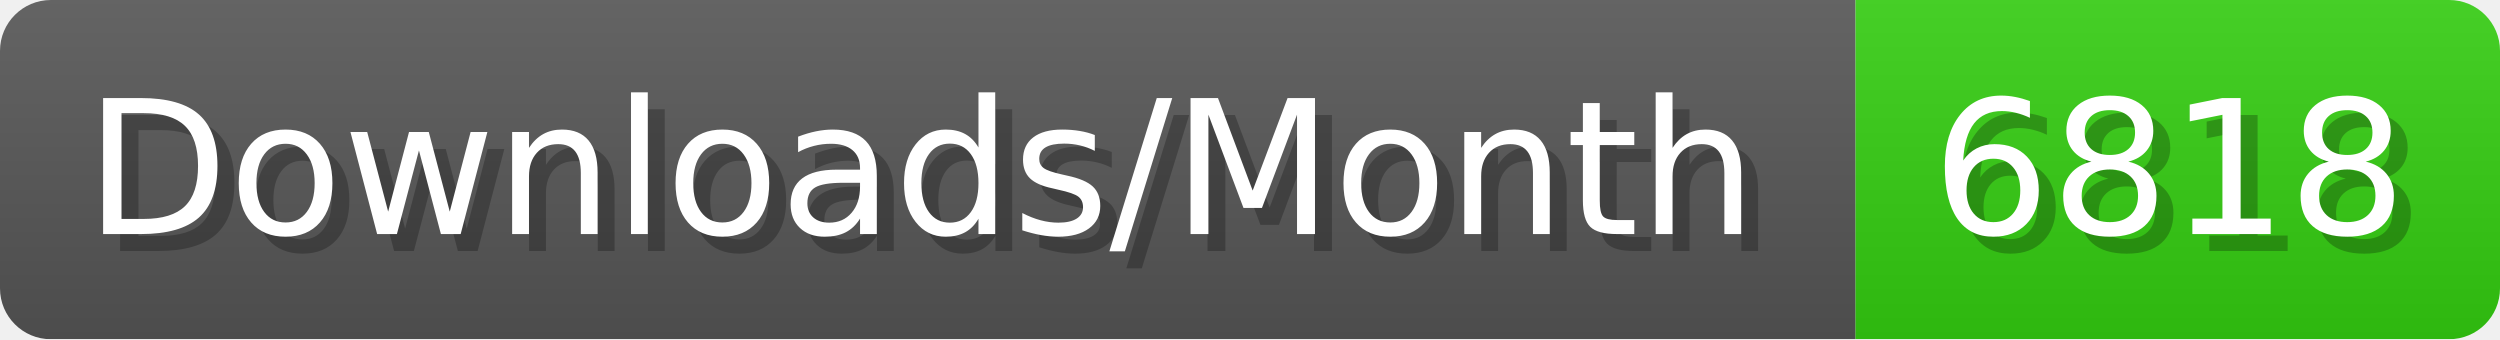
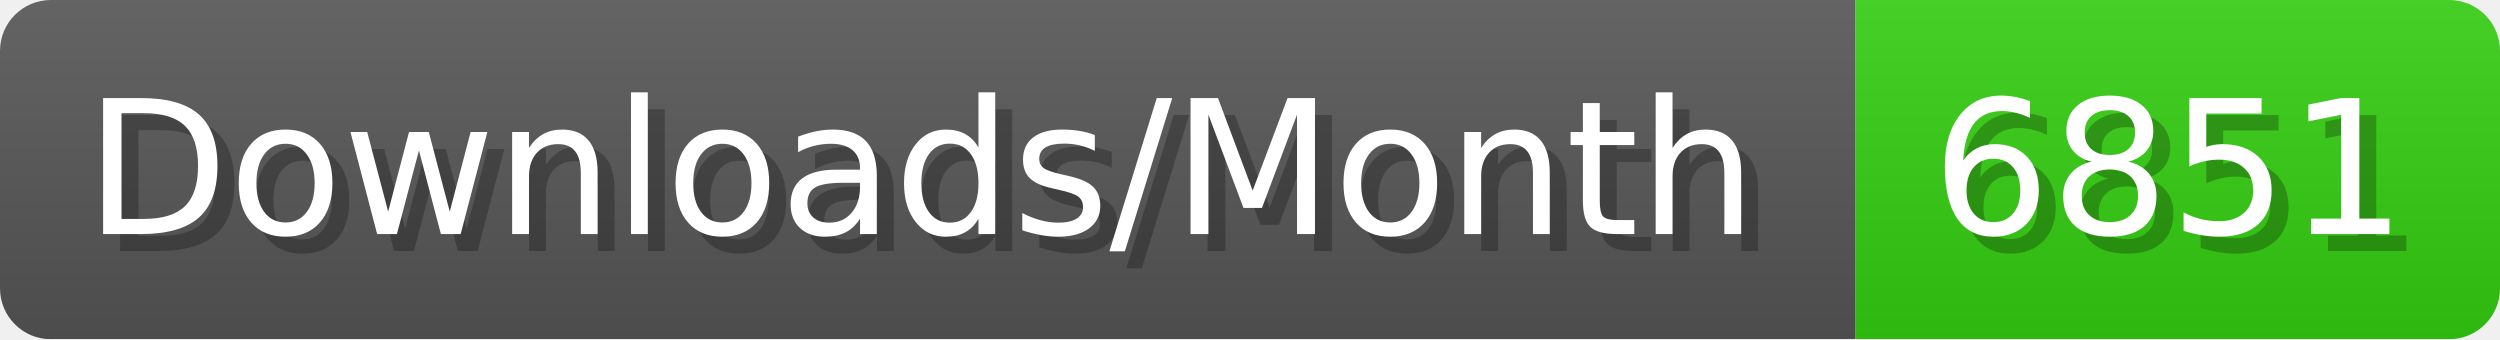
- <svg xmlns="http://www.w3.org/2000/svg" width="147.4" height="20" viewBox="0 0 1474 200" role="img" aria-label="Downloads/Month: 6818">
+ <svg xmlns="http://www.w3.org/2000/svg" width="147.4" height="20" viewBox="0 0 1474 200" role="img" aria-label="Downloads/Month: 6851">
  <linearGradient id="YlXUI" x2="0" y2="100%">
    <stop offset="0" stop-opacity=".1" stop-color="#EEE" />
    <stop offset="1" stop-opacity=".1" />
  </linearGradient>
  <mask id="JHhop">
    <rect width="1474" height="200" rx="30" fill="#FFF" />
  </mask>
  <g mask="url(#JHhop)">
    <rect width="1094" height="200" fill="#555" />
    <rect width="380" height="200" fill="#3C1" x="1094" />
    <rect width="1474" height="200" fill="url(#YlXUI)" />
  </g>
  <g aria-hidden="true" fill="#fff" text-anchor="start" font-family="Verdana,DejaVu Sans,sans-serif" font-size="110">
    <text x="60" y="148" textLength="994" fill="#000" opacity="0.25">Downloads/Month</text>
    <text x="50" y="138" textLength="994">Downloads/Month</text>
-     <text x="1149" y="148" textLength="280" fill="#000" opacity="0.25">6818</text>
-     <text x="1139" y="138" textLength="280">6818</text>
+     <text x="1149" y="148" textLength="280" fill="#000" opacity="0.25">6851</text>
+     <text x="1139" y="138" textLength="280">6851</text>
  </g>
</svg>
